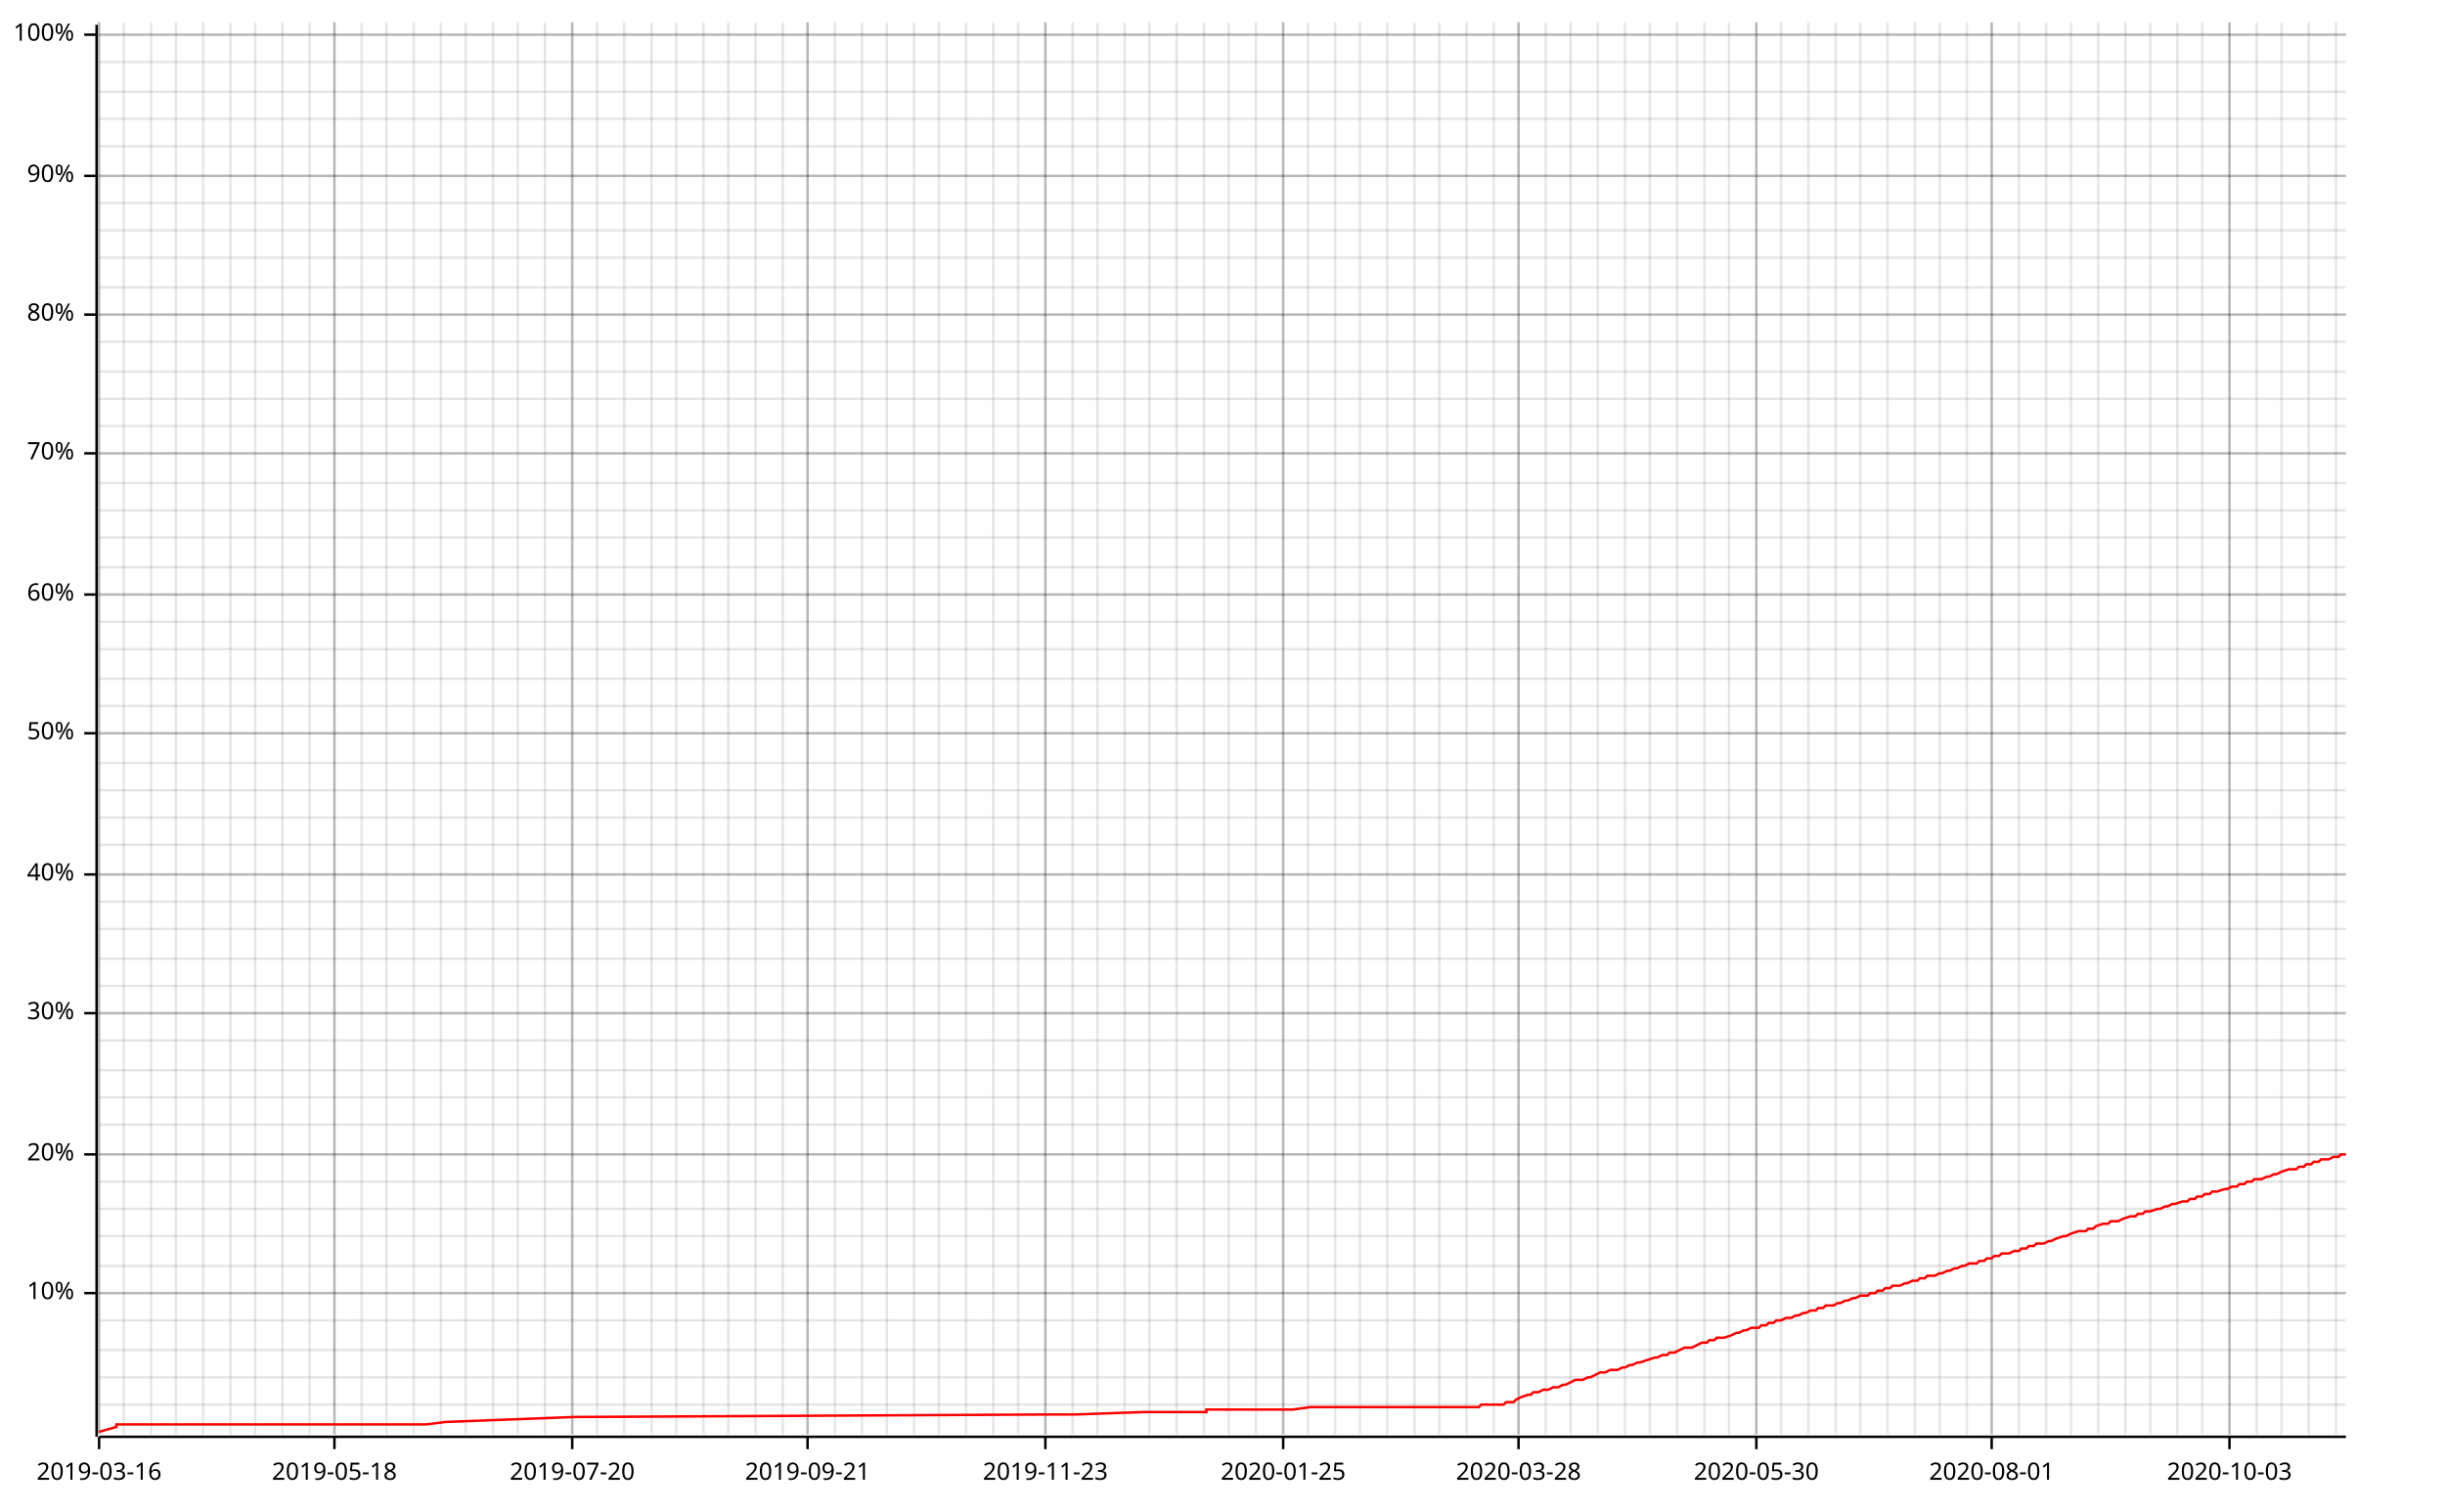
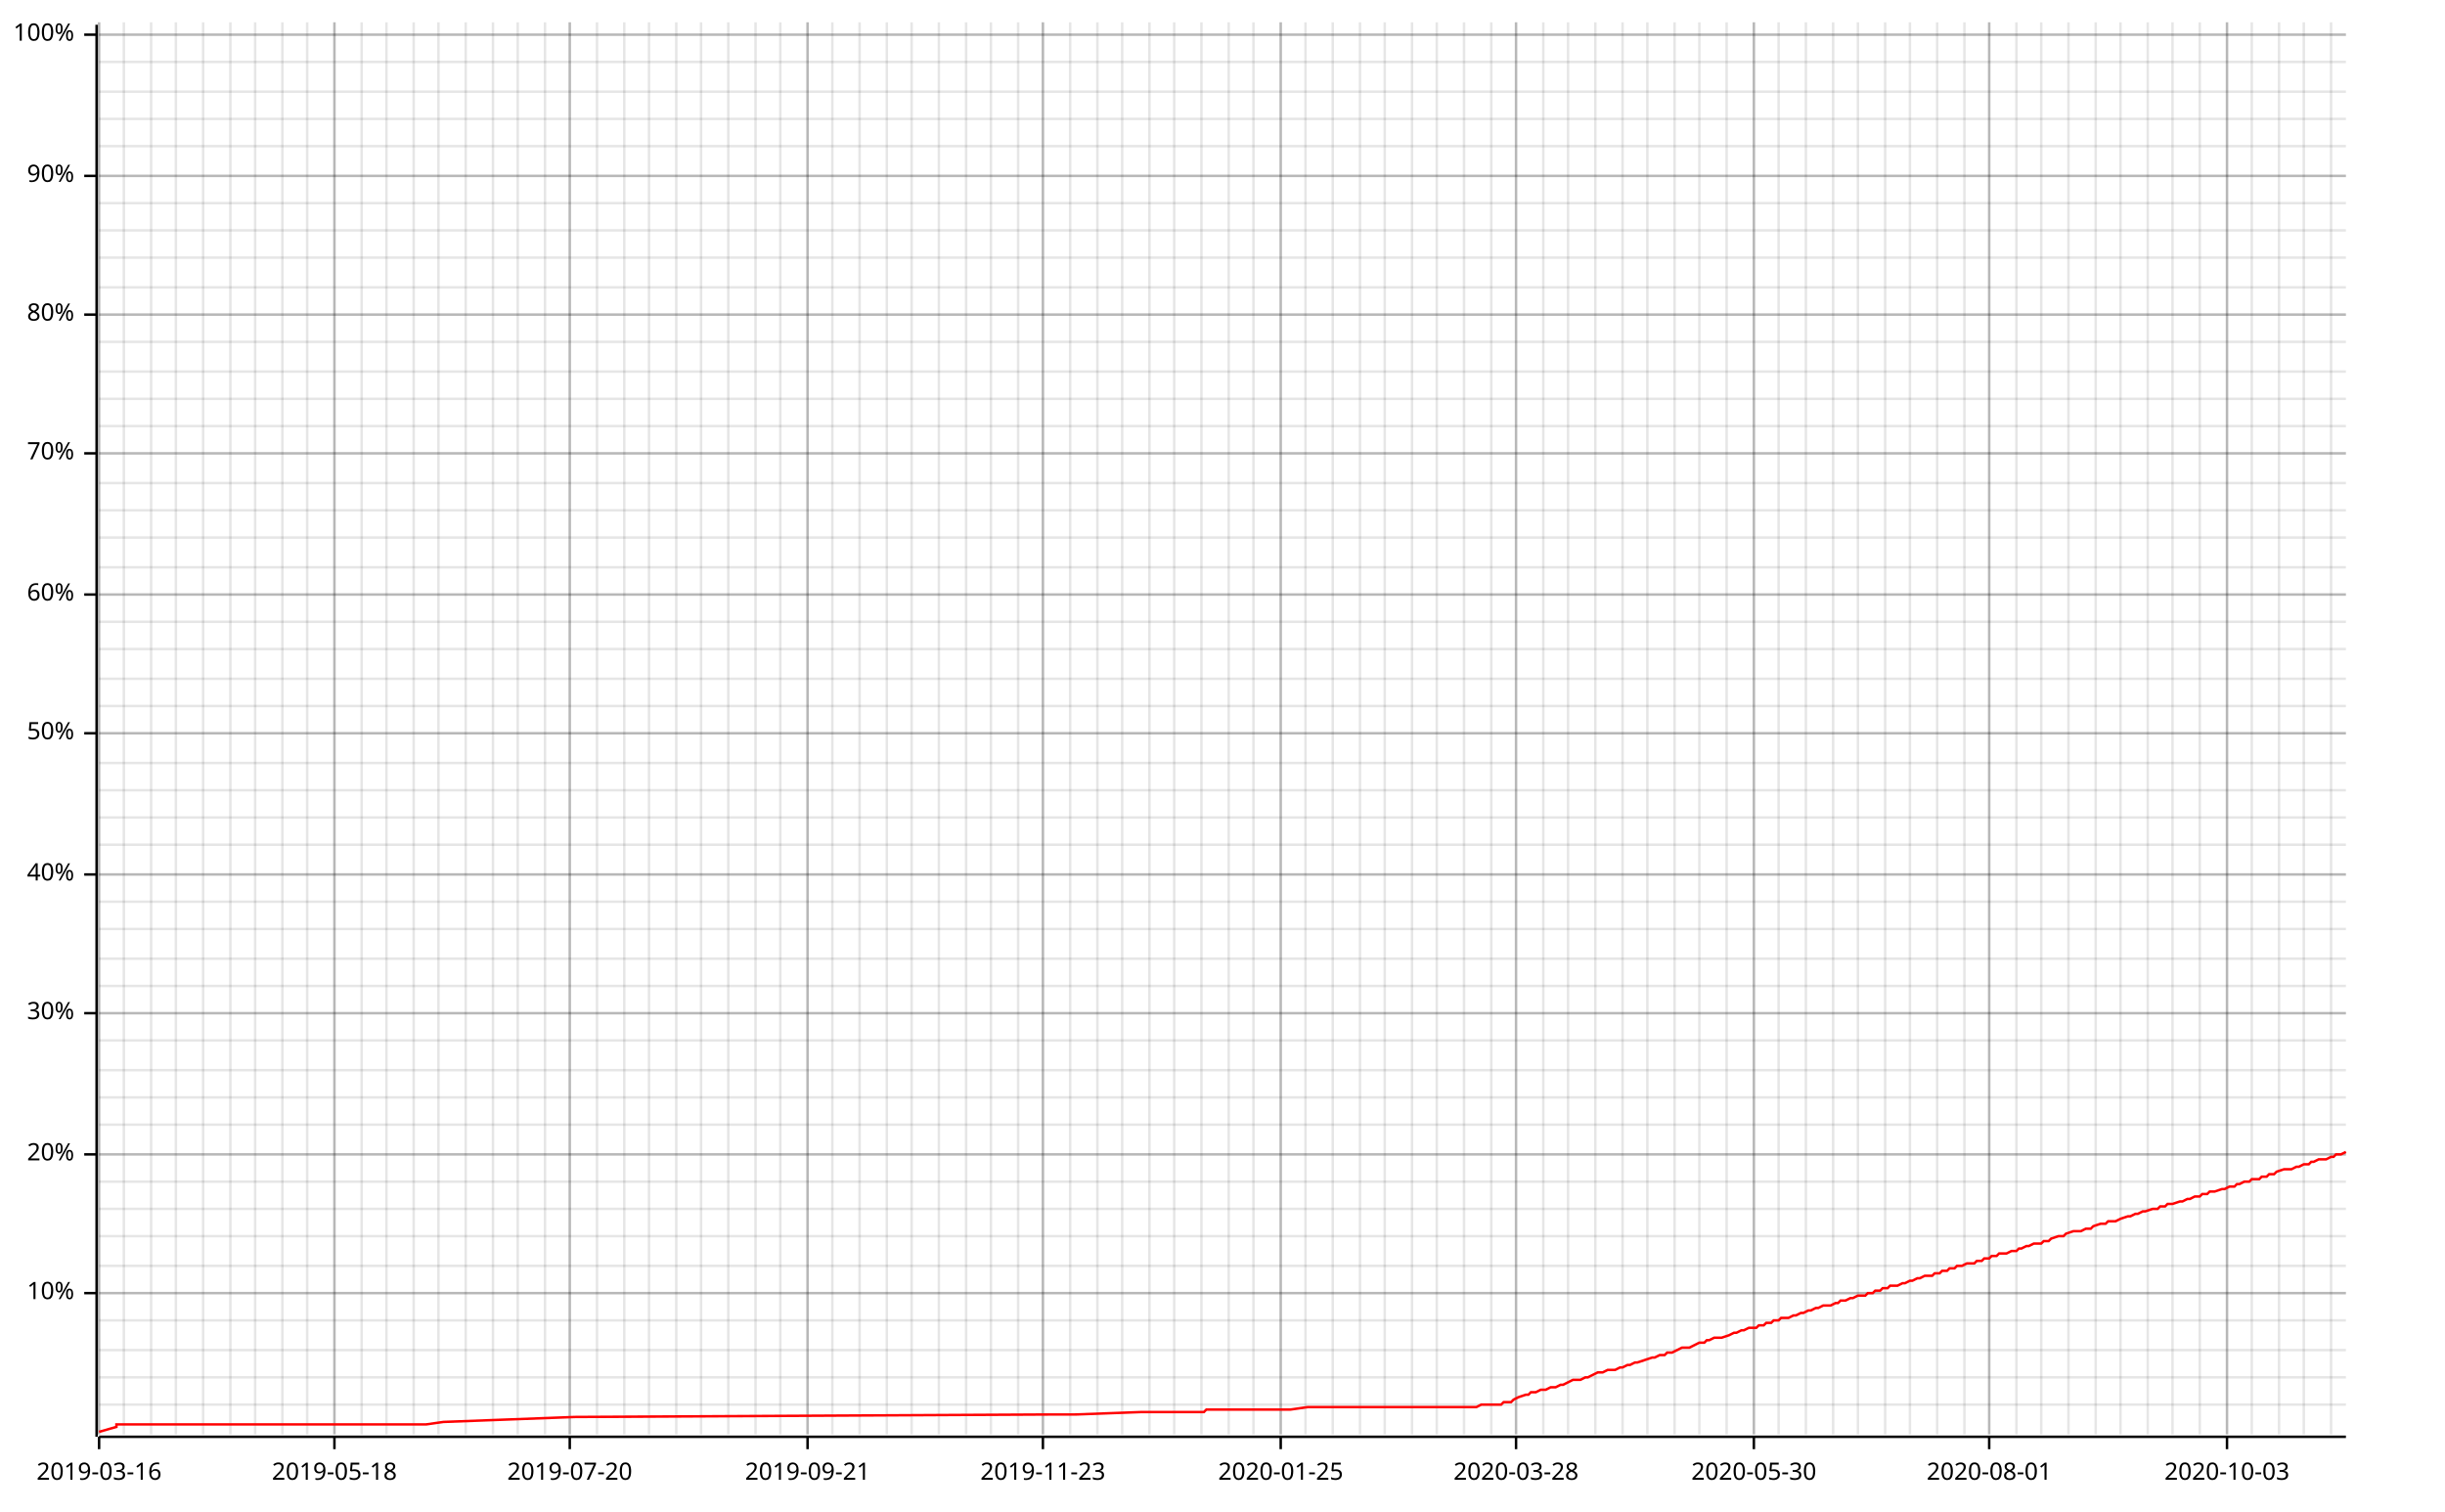
<svg xmlns="http://www.w3.org/2000/svg" width="987" height="610" viewBox="0 0 987 610">
  <line opacity="0.1" stroke="#000000" stroke-width="1" x1="40" y1="579" x2="40" y2="9" />
  <line opacity="0.1" stroke="#000000" stroke-width="1" x1="50" y1="579" x2="50" y2="9" />
  <line opacity="0.1" stroke="#000000" stroke-width="1" x1="61" y1="579" x2="61" y2="9" />
  <line opacity="0.1" stroke="#000000" stroke-width="1" x1="71" y1="579" x2="71" y2="9" />
  <line opacity="0.1" stroke="#000000" stroke-width="1" x1="82" y1="579" x2="82" y2="9" />
  <line opacity="0.1" stroke="#000000" stroke-width="1" x1="93" y1="579" x2="93" y2="9" />
  <line opacity="0.1" stroke="#000000" stroke-width="1" x1="103" y1="579" x2="103" y2="9" />
  <line opacity="0.1" stroke="#000000" stroke-width="1" x1="114" y1="579" x2="114" y2="9" />
-   <line opacity="0.1" stroke="#000000" stroke-width="1" x1="125" y1="579" x2="125" y2="9" />
+   <line opacity="0.1" stroke="#000000" stroke-width="1" x1="124" y1="579" x2="124" y2="9" />
  <line opacity="0.1" stroke="#000000" stroke-width="1" x1="135" y1="579" x2="135" y2="9" />
  <line opacity="0.1" stroke="#000000" stroke-width="1" x1="146" y1="579" x2="146" y2="9" />
  <line opacity="0.1" stroke="#000000" stroke-width="1" x1="156" y1="579" x2="156" y2="9" />
  <line opacity="0.1" stroke="#000000" stroke-width="1" x1="167" y1="579" x2="167" y2="9" />
-   <line opacity="0.1" stroke="#000000" stroke-width="1" x1="178" y1="579" x2="178" y2="9" />
+   <line opacity="0.1" stroke="#000000" stroke-width="1" x1="177" y1="579" x2="177" y2="9" />
  <line opacity="0.1" stroke="#000000" stroke-width="1" x1="188" y1="579" x2="188" y2="9" />
  <line opacity="0.1" stroke="#000000" stroke-width="1" x1="199" y1="579" x2="199" y2="9" />
  <line opacity="0.1" stroke="#000000" stroke-width="1" x1="209" y1="579" x2="209" y2="9" />
  <line opacity="0.1" stroke="#000000" stroke-width="1" x1="220" y1="579" x2="220" y2="9" />
-   <line opacity="0.1" stroke="#000000" stroke-width="1" x1="231" y1="579" x2="231" y2="9" />
+   <line opacity="0.1" stroke="#000000" stroke-width="1" x1="230" y1="579" x2="230" y2="9" />
  <line opacity="0.1" stroke="#000000" stroke-width="1" x1="241" y1="579" x2="241" y2="9" />
  <line opacity="0.1" stroke="#000000" stroke-width="1" x1="252" y1="579" x2="252" y2="9" />
-   <line opacity="0.1" stroke="#000000" stroke-width="1" x1="263" y1="579" x2="263" y2="9" />
+   <line opacity="0.1" stroke="#000000" stroke-width="1" x1="262" y1="579" x2="262" y2="9" />
  <line opacity="0.1" stroke="#000000" stroke-width="1" x1="273" y1="579" x2="273" y2="9" />
-   <line opacity="0.1" stroke="#000000" stroke-width="1" x1="284" y1="579" x2="284" y2="9" />
+   <line opacity="0.1" stroke="#000000" stroke-width="1" x1="283" y1="579" x2="283" y2="9" />
  <line opacity="0.1" stroke="#000000" stroke-width="1" x1="294" y1="579" x2="294" y2="9" />
  <line opacity="0.1" stroke="#000000" stroke-width="1" x1="305" y1="579" x2="305" y2="9" />
-   <line opacity="0.1" stroke="#000000" stroke-width="1" x1="316" y1="579" x2="316" y2="9" />
+   <line opacity="0.1" stroke="#000000" stroke-width="1" x1="315" y1="579" x2="315" y2="9" />
  <line opacity="0.1" stroke="#000000" stroke-width="1" x1="326" y1="579" x2="326" y2="9" />
-   <line opacity="0.1" stroke="#000000" stroke-width="1" x1="337" y1="579" x2="337" y2="9" />
-   <line opacity="0.1" stroke="#000000" stroke-width="1" x1="348" y1="579" x2="348" y2="9" />
+   <line opacity="0.1" stroke="#000000" stroke-width="1" x1="336" y1="579" x2="336" y2="9" />
+   <line opacity="0.1" stroke="#000000" stroke-width="1" x1="347" y1="579" x2="347" y2="9" />
  <line opacity="0.1" stroke="#000000" stroke-width="1" x1="358" y1="579" x2="358" y2="9" />
-   <line opacity="0.1" stroke="#000000" stroke-width="1" x1="369" y1="579" x2="369" y2="9" />
+   <line opacity="0.1" stroke="#000000" stroke-width="1" x1="368" y1="579" x2="368" y2="9" />
  <line opacity="0.1" stroke="#000000" stroke-width="1" x1="379" y1="579" x2="379" y2="9" />
  <line opacity="0.1" stroke="#000000" stroke-width="1" x1="390" y1="579" x2="390" y2="9" />
-   <line opacity="0.1" stroke="#000000" stroke-width="1" x1="401" y1="579" x2="401" y2="9" />
+   <line opacity="0.1" stroke="#000000" stroke-width="1" x1="400" y1="579" x2="400" y2="9" />
  <line opacity="0.1" stroke="#000000" stroke-width="1" x1="411" y1="579" x2="411" y2="9" />
-   <line opacity="0.1" stroke="#000000" stroke-width="1" x1="422" y1="579" x2="422" y2="9" />
-   <line opacity="0.1" stroke="#000000" stroke-width="1" x1="433" y1="579" x2="433" y2="9" />
+   <line opacity="0.1" stroke="#000000" stroke-width="1" x1="421" y1="579" x2="421" y2="9" />
+   <line opacity="0.1" stroke="#000000" stroke-width="1" x1="432" y1="579" x2="432" y2="9" />
  <line opacity="0.1" stroke="#000000" stroke-width="1" x1="443" y1="579" x2="443" y2="9" />
-   <line opacity="0.1" stroke="#000000" stroke-width="1" x1="454" y1="579" x2="454" y2="9" />
+   <line opacity="0.1" stroke="#000000" stroke-width="1" x1="453" y1="579" x2="453" y2="9" />
  <line opacity="0.1" stroke="#000000" stroke-width="1" x1="464" y1="579" x2="464" y2="9" />
-   <line opacity="0.1" stroke="#000000" stroke-width="1" x1="475" y1="579" x2="475" y2="9" />
-   <line opacity="0.1" stroke="#000000" stroke-width="1" x1="486" y1="579" x2="486" y2="9" />
+   <line opacity="0.1" stroke="#000000" stroke-width="1" x1="474" y1="579" x2="474" y2="9" />
+   <line opacity="0.1" stroke="#000000" stroke-width="1" x1="485" y1="579" x2="485" y2="9" />
  <line opacity="0.1" stroke="#000000" stroke-width="1" x1="496" y1="579" x2="496" y2="9" />
-   <line opacity="0.1" stroke="#000000" stroke-width="1" x1="507" y1="579" x2="507" y2="9" />
-   <line opacity="0.1" stroke="#000000" stroke-width="1" x1="518" y1="579" x2="518" y2="9" />
-   <line opacity="0.1" stroke="#000000" stroke-width="1" x1="528" y1="579" x2="528" y2="9" />
-   <line opacity="0.1" stroke="#000000" stroke-width="1" x1="539" y1="579" x2="539" y2="9" />
+   <line opacity="0.1" stroke="#000000" stroke-width="1" x1="506" y1="579" x2="506" y2="9" />
+   <line opacity="0.1" stroke="#000000" stroke-width="1" x1="517" y1="579" x2="517" y2="9" />
+   <line opacity="0.1" stroke="#000000" stroke-width="1" x1="527" y1="579" x2="527" y2="9" />
+   <line opacity="0.1" stroke="#000000" stroke-width="1" x1="538" y1="579" x2="538" y2="9" />
  <line opacity="0.1" stroke="#000000" stroke-width="1" x1="549" y1="579" x2="549" y2="9" />
-   <line opacity="0.1" stroke="#000000" stroke-width="1" x1="560" y1="579" x2="560" y2="9" />
-   <line opacity="0.1" stroke="#000000" stroke-width="1" x1="571" y1="579" x2="571" y2="9" />
-   <line opacity="0.1" stroke="#000000" stroke-width="1" x1="581" y1="579" x2="581" y2="9" />
-   <line opacity="0.1" stroke="#000000" stroke-width="1" x1="592" y1="579" x2="592" y2="9" />
-   <line opacity="0.1" stroke="#000000" stroke-width="1" x1="603" y1="579" x2="603" y2="9" />
-   <line opacity="0.1" stroke="#000000" stroke-width="1" x1="613" y1="579" x2="613" y2="9" />
-   <line opacity="0.1" stroke="#000000" stroke-width="1" x1="624" y1="579" x2="624" y2="9" />
-   <line opacity="0.1" stroke="#000000" stroke-width="1" x1="634" y1="579" x2="634" y2="9" />
-   <line opacity="0.1" stroke="#000000" stroke-width="1" x1="645" y1="579" x2="645" y2="9" />
-   <line opacity="0.1" stroke="#000000" stroke-width="1" x1="656" y1="579" x2="656" y2="9" />
-   <line opacity="0.1" stroke="#000000" stroke-width="1" x1="666" y1="579" x2="666" y2="9" />
-   <line opacity="0.1" stroke="#000000" stroke-width="1" x1="677" y1="579" x2="677" y2="9" />
-   <line opacity="0.1" stroke="#000000" stroke-width="1" x1="688" y1="579" x2="688" y2="9" />
-   <line opacity="0.1" stroke="#000000" stroke-width="1" x1="698" y1="579" x2="698" y2="9" />
-   <line opacity="0.1" stroke="#000000" stroke-width="1" x1="709" y1="579" x2="709" y2="9" />
-   <line opacity="0.1" stroke="#000000" stroke-width="1" x1="719" y1="579" x2="719" y2="9" />
-   <line opacity="0.1" stroke="#000000" stroke-width="1" x1="730" y1="579" x2="730" y2="9" />
-   <line opacity="0.1" stroke="#000000" stroke-width="1" x1="741" y1="579" x2="741" y2="9" />
-   <line opacity="0.1" stroke="#000000" stroke-width="1" x1="751" y1="579" x2="751" y2="9" />
-   <line opacity="0.1" stroke="#000000" stroke-width="1" x1="762" y1="579" x2="762" y2="9" />
-   <line opacity="0.1" stroke="#000000" stroke-width="1" x1="773" y1="579" x2="773" y2="9" />
-   <line opacity="0.1" stroke="#000000" stroke-width="1" x1="783" y1="579" x2="783" y2="9" />
-   <line opacity="0.1" stroke="#000000" stroke-width="1" x1="794" y1="579" x2="794" y2="9" />
-   <line opacity="0.1" stroke="#000000" stroke-width="1" x1="804" y1="579" x2="804" y2="9" />
-   <line opacity="0.1" stroke="#000000" stroke-width="1" x1="815" y1="579" x2="815" y2="9" />
-   <line opacity="0.1" stroke="#000000" stroke-width="1" x1="826" y1="579" x2="826" y2="9" />
-   <line opacity="0.1" stroke="#000000" stroke-width="1" x1="836" y1="579" x2="836" y2="9" />
-   <line opacity="0.1" stroke="#000000" stroke-width="1" x1="847" y1="579" x2="847" y2="9" />
-   <line opacity="0.1" stroke="#000000" stroke-width="1" x1="858" y1="579" x2="858" y2="9" />
-   <line opacity="0.1" stroke="#000000" stroke-width="1" x1="868" y1="579" x2="868" y2="9" />
-   <line opacity="0.1" stroke="#000000" stroke-width="1" x1="879" y1="579" x2="879" y2="9" />
-   <line opacity="0.1" stroke="#000000" stroke-width="1" x1="889" y1="579" x2="889" y2="9" />
-   <line opacity="0.1" stroke="#000000" stroke-width="1" x1="900" y1="579" x2="900" y2="9" />
-   <line opacity="0.1" stroke="#000000" stroke-width="1" x1="911" y1="579" x2="911" y2="9" />
-   <line opacity="0.1" stroke="#000000" stroke-width="1" x1="921" y1="579" x2="921" y2="9" />
-   <line opacity="0.1" stroke="#000000" stroke-width="1" x1="932" y1="579" x2="932" y2="9" />
-   <line opacity="0.1" stroke="#000000" stroke-width="1" x1="943" y1="579" x2="943" y2="9" />
+   <line opacity="0.1" stroke="#000000" stroke-width="1" x1="559" y1="579" x2="559" y2="9" />
+   <line opacity="0.1" stroke="#000000" stroke-width="1" x1="570" y1="579" x2="570" y2="9" />
+   <line opacity="0.1" stroke="#000000" stroke-width="1" x1="580" y1="579" x2="580" y2="9" />
+   <line opacity="0.1" stroke="#000000" stroke-width="1" x1="591" y1="579" x2="591" y2="9" />
+   <line opacity="0.1" stroke="#000000" stroke-width="1" x1="602" y1="579" x2="602" y2="9" />
+   <line opacity="0.1" stroke="#000000" stroke-width="1" x1="612" y1="579" x2="612" y2="9" />
+   <line opacity="0.1" stroke="#000000" stroke-width="1" x1="623" y1="579" x2="623" y2="9" />
+   <line opacity="0.1" stroke="#000000" stroke-width="1" x1="633" y1="579" x2="633" y2="9" />
+   <line opacity="0.1" stroke="#000000" stroke-width="1" x1="644" y1="579" x2="644" y2="9" />
+   <line opacity="0.1" stroke="#000000" stroke-width="1" x1="655" y1="579" x2="655" y2="9" />
+   <line opacity="0.1" stroke="#000000" stroke-width="1" x1="665" y1="579" x2="665" y2="9" />
+   <line opacity="0.1" stroke="#000000" stroke-width="1" x1="676" y1="579" x2="676" y2="9" />
+   <line opacity="0.1" stroke="#000000" stroke-width="1" x1="686" y1="579" x2="686" y2="9" />
+   <line opacity="0.1" stroke="#000000" stroke-width="1" x1="697" y1="579" x2="697" y2="9" />
+   <line opacity="0.1" stroke="#000000" stroke-width="1" x1="708" y1="579" x2="708" y2="9" />
+   <line opacity="0.1" stroke="#000000" stroke-width="1" x1="718" y1="579" x2="718" y2="9" />
+   <line opacity="0.1" stroke="#000000" stroke-width="1" x1="729" y1="579" x2="729" y2="9" />
+   <line opacity="0.1" stroke="#000000" stroke-width="1" x1="740" y1="579" x2="740" y2="9" />
+   <line opacity="0.1" stroke="#000000" stroke-width="1" x1="750" y1="579" x2="750" y2="9" />
+   <line opacity="0.1" stroke="#000000" stroke-width="1" x1="761" y1="579" x2="761" y2="9" />
+   <line opacity="0.1" stroke="#000000" stroke-width="1" x1="771" y1="579" x2="771" y2="9" />
+   <line opacity="0.1" stroke="#000000" stroke-width="1" x1="782" y1="579" x2="782" y2="9" />
+   <line opacity="0.1" stroke="#000000" stroke-width="1" x1="793" y1="579" x2="793" y2="9" />
+   <line opacity="0.1" stroke="#000000" stroke-width="1" x1="803" y1="579" x2="803" y2="9" />
+   <line opacity="0.1" stroke="#000000" stroke-width="1" x1="814" y1="579" x2="814" y2="9" />
+   <line opacity="0.1" stroke="#000000" stroke-width="1" x1="824" y1="579" x2="824" y2="9" />
+   <line opacity="0.1" stroke="#000000" stroke-width="1" x1="835" y1="579" x2="835" y2="9" />
+   <line opacity="0.1" stroke="#000000" stroke-width="1" x1="846" y1="579" x2="846" y2="9" />
+   <line opacity="0.1" stroke="#000000" stroke-width="1" x1="856" y1="579" x2="856" y2="9" />
+   <line opacity="0.1" stroke="#000000" stroke-width="1" x1="867" y1="579" x2="867" y2="9" />
+   <line opacity="0.1" stroke="#000000" stroke-width="1" x1="877" y1="579" x2="877" y2="9" />
+   <line opacity="0.1" stroke="#000000" stroke-width="1" x1="888" y1="579" x2="888" y2="9" />
+   <line opacity="0.1" stroke="#000000" stroke-width="1" x1="899" y1="579" x2="899" y2="9" />
+   <line opacity="0.1" stroke="#000000" stroke-width="1" x1="909" y1="579" x2="909" y2="9" />
+   <line opacity="0.1" stroke="#000000" stroke-width="1" x1="920" y1="579" x2="920" y2="9" />
+   <line opacity="0.1" stroke="#000000" stroke-width="1" x1="930" y1="579" x2="930" y2="9" />
+   <line opacity="0.1" stroke="#000000" stroke-width="1" x1="941" y1="579" x2="941" y2="9" />
  <line opacity="0.1" stroke="#000000" stroke-width="1" x1="40" y1="567" x2="947" y2="567" />
  <line opacity="0.1" stroke="#000000" stroke-width="1" x1="40" y1="556" x2="947" y2="556" />
  <line opacity="0.1" stroke="#000000" stroke-width="1" x1="40" y1="545" x2="947" y2="545" />
  <line opacity="0.1" stroke="#000000" stroke-width="1" x1="40" y1="533" x2="947" y2="533" />
  <line opacity="0.1" stroke="#000000" stroke-width="1" x1="40" y1="522" x2="947" y2="522" />
  <line opacity="0.1" stroke="#000000" stroke-width="1" x1="40" y1="511" x2="947" y2="511" />
  <line opacity="0.1" stroke="#000000" stroke-width="1" x1="40" y1="499" x2="947" y2="499" />
  <line opacity="0.1" stroke="#000000" stroke-width="1" x1="40" y1="488" x2="947" y2="488" />
  <line opacity="0.1" stroke="#000000" stroke-width="1" x1="40" y1="477" x2="947" y2="477" />
  <line opacity="0.1" stroke="#000000" stroke-width="1" x1="40" y1="466" x2="947" y2="466" />
  <line opacity="0.1" stroke="#000000" stroke-width="1" x1="40" y1="454" x2="947" y2="454" />
  <line opacity="0.1" stroke="#000000" stroke-width="1" x1="40" y1="443" x2="947" y2="443" />
  <line opacity="0.1" stroke="#000000" stroke-width="1" x1="40" y1="432" x2="947" y2="432" />
  <line opacity="0.1" stroke="#000000" stroke-width="1" x1="40" y1="420" x2="947" y2="420" />
  <line opacity="0.1" stroke="#000000" stroke-width="1" x1="40" y1="409" x2="947" y2="409" />
  <line opacity="0.1" stroke="#000000" stroke-width="1" x1="40" y1="398" x2="947" y2="398" />
  <line opacity="0.1" stroke="#000000" stroke-width="1" x1="40" y1="387" x2="947" y2="387" />
  <line opacity="0.1" stroke="#000000" stroke-width="1" x1="40" y1="375" x2="947" y2="375" />
  <line opacity="0.1" stroke="#000000" stroke-width="1" x1="40" y1="364" x2="947" y2="364" />
  <line opacity="0.1" stroke="#000000" stroke-width="1" x1="40" y1="353" x2="947" y2="353" />
  <line opacity="0.1" stroke="#000000" stroke-width="1" x1="40" y1="341" x2="947" y2="341" />
  <line opacity="0.1" stroke="#000000" stroke-width="1" x1="40" y1="330" x2="947" y2="330" />
  <line opacity="0.1" stroke="#000000" stroke-width="1" x1="40" y1="319" x2="947" y2="319" />
  <line opacity="0.1" stroke="#000000" stroke-width="1" x1="40" y1="308" x2="947" y2="308" />
  <line opacity="0.1" stroke="#000000" stroke-width="1" x1="40" y1="296" x2="947" y2="296" />
  <line opacity="0.1" stroke="#000000" stroke-width="1" x1="40" y1="285" x2="947" y2="285" />
  <line opacity="0.1" stroke="#000000" stroke-width="1" x1="40" y1="274" x2="947" y2="274" />
  <line opacity="0.1" stroke="#000000" stroke-width="1" x1="40" y1="262" x2="947" y2="262" />
  <line opacity="0.1" stroke="#000000" stroke-width="1" x1="40" y1="251" x2="947" y2="251" />
  <line opacity="0.1" stroke="#000000" stroke-width="1" x1="40" y1="240" x2="947" y2="240" />
  <line opacity="0.1" stroke="#000000" stroke-width="1" x1="40" y1="229" x2="947" y2="229" />
  <line opacity="0.1" stroke="#000000" stroke-width="1" x1="40" y1="217" x2="947" y2="217" />
  <line opacity="0.1" stroke="#000000" stroke-width="1" x1="40" y1="206" x2="947" y2="206" />
  <line opacity="0.1" stroke="#000000" stroke-width="1" x1="40" y1="195" x2="947" y2="195" />
  <line opacity="0.1" stroke="#000000" stroke-width="1" x1="40" y1="183" x2="947" y2="183" />
  <line opacity="0.1" stroke="#000000" stroke-width="1" x1="40" y1="172" x2="947" y2="172" />
  <line opacity="0.1" stroke="#000000" stroke-width="1" x1="40" y1="161" x2="947" y2="161" />
  <line opacity="0.1" stroke="#000000" stroke-width="1" x1="40" y1="150" x2="947" y2="150" />
  <line opacity="0.1" stroke="#000000" stroke-width="1" x1="40" y1="138" x2="947" y2="138" />
  <line opacity="0.1" stroke="#000000" stroke-width="1" x1="40" y1="127" x2="947" y2="127" />
  <line opacity="0.1" stroke="#000000" stroke-width="1" x1="40" y1="116" x2="947" y2="116" />
  <line opacity="0.1" stroke="#000000" stroke-width="1" x1="40" y1="104" x2="947" y2="104" />
  <line opacity="0.1" stroke="#000000" stroke-width="1" x1="40" y1="93" x2="947" y2="93" />
  <line opacity="0.1" stroke="#000000" stroke-width="1" x1="40" y1="82" x2="947" y2="82" />
  <line opacity="0.1" stroke="#000000" stroke-width="1" x1="40" y1="71" x2="947" y2="71" />
  <line opacity="0.1" stroke="#000000" stroke-width="1" x1="40" y1="59" x2="947" y2="59" />
  <line opacity="0.1" stroke="#000000" stroke-width="1" x1="40" y1="48" x2="947" y2="48" />
  <line opacity="0.1" stroke="#000000" stroke-width="1" x1="40" y1="37" x2="947" y2="37" />
  <line opacity="0.1" stroke="#000000" stroke-width="1" x1="40" y1="25" x2="947" y2="25" />
  <line opacity="0.1" stroke="#000000" stroke-width="1" x1="40" y1="14" x2="947" y2="14" />
  <line opacity="0.2" stroke="#000000" stroke-width="1" x1="40" y1="579" x2="40" y2="9" />
  <line opacity="0.2" stroke="#000000" stroke-width="1" x1="135" y1="579" x2="135" y2="9" />
-   <line opacity="0.2" stroke="#000000" stroke-width="1" x1="231" y1="579" x2="231" y2="9" />
+   <line opacity="0.2" stroke="#000000" stroke-width="1" x1="230" y1="579" x2="230" y2="9" />
  <line opacity="0.2" stroke="#000000" stroke-width="1" x1="326" y1="579" x2="326" y2="9" />
-   <line opacity="0.2" stroke="#000000" stroke-width="1" x1="422" y1="579" x2="422" y2="9" />
-   <line opacity="0.2" stroke="#000000" stroke-width="1" x1="518" y1="579" x2="518" y2="9" />
-   <line opacity="0.2" stroke="#000000" stroke-width="1" x1="613" y1="579" x2="613" y2="9" />
-   <line opacity="0.2" stroke="#000000" stroke-width="1" x1="709" y1="579" x2="709" y2="9" />
-   <line opacity="0.2" stroke="#000000" stroke-width="1" x1="804" y1="579" x2="804" y2="9" />
-   <line opacity="0.2" stroke="#000000" stroke-width="1" x1="900" y1="579" x2="900" y2="9" />
+   <line opacity="0.2" stroke="#000000" stroke-width="1" x1="421" y1="579" x2="421" y2="9" />
+   <line opacity="0.2" stroke="#000000" stroke-width="1" x1="517" y1="579" x2="517" y2="9" />
+   <line opacity="0.2" stroke="#000000" stroke-width="1" x1="612" y1="579" x2="612" y2="9" />
+   <line opacity="0.2" stroke="#000000" stroke-width="1" x1="708" y1="579" x2="708" y2="9" />
+   <line opacity="0.2" stroke="#000000" stroke-width="1" x1="803" y1="579" x2="803" y2="9" />
+   <line opacity="0.2" stroke="#000000" stroke-width="1" x1="899" y1="579" x2="899" y2="9" />
  <line opacity="0.2" stroke="#000000" stroke-width="1" x1="40" y1="522" x2="947" y2="522" />
  <line opacity="0.2" stroke="#000000" stroke-width="1" x1="40" y1="466" x2="947" y2="466" />
  <line opacity="0.2" stroke="#000000" stroke-width="1" x1="40" y1="409" x2="947" y2="409" />
  <line opacity="0.2" stroke="#000000" stroke-width="1" x1="40" y1="353" x2="947" y2="353" />
  <line opacity="0.2" stroke="#000000" stroke-width="1" x1="40" y1="296" x2="947" y2="296" />
  <line opacity="0.2" stroke="#000000" stroke-width="1" x1="40" y1="240" x2="947" y2="240" />
  <line opacity="0.2" stroke="#000000" stroke-width="1" x1="40" y1="183" x2="947" y2="183" />
  <line opacity="0.2" stroke="#000000" stroke-width="1" x1="40" y1="127" x2="947" y2="127" />
  <line opacity="0.2" stroke="#000000" stroke-width="1" x1="40" y1="71" x2="947" y2="71" />
  <line opacity="0.2" stroke="#000000" stroke-width="1" x1="40" y1="14" x2="947" y2="14" />
  <polyline fill="none" opacity="1" stroke="#000000" stroke-width="1" points="39,10 39,580 " />
  <text x="30" y="522" dy="0.5ex" text-anchor="end" font-family="sans-serif" font-size="9.677" opacity="1" fill="#000000">
10%
</text>
  <polyline fill="none" opacity="1" stroke="#000000" stroke-width="1" points="34,522 39,522 " />
  <text x="30" y="466" dy="0.5ex" text-anchor="end" font-family="sans-serif" font-size="9.677" opacity="1" fill="#000000">
20%
</text>
  <polyline fill="none" opacity="1" stroke="#000000" stroke-width="1" points="34,466 39,466 " />
  <text x="30" y="409" dy="0.5ex" text-anchor="end" font-family="sans-serif" font-size="9.677" opacity="1" fill="#000000">
30%
</text>
  <polyline fill="none" opacity="1" stroke="#000000" stroke-width="1" points="34,409 39,409 " />
  <text x="30" y="353" dy="0.5ex" text-anchor="end" font-family="sans-serif" font-size="9.677" opacity="1" fill="#000000">
40%
</text>
  <polyline fill="none" opacity="1" stroke="#000000" stroke-width="1" points="34,353 39,353 " />
  <text x="30" y="296" dy="0.5ex" text-anchor="end" font-family="sans-serif" font-size="9.677" opacity="1" fill="#000000">
50%
</text>
  <polyline fill="none" opacity="1" stroke="#000000" stroke-width="1" points="34,296 39,296 " />
  <text x="30" y="240" dy="0.5ex" text-anchor="end" font-family="sans-serif" font-size="9.677" opacity="1" fill="#000000">
60%
</text>
  <polyline fill="none" opacity="1" stroke="#000000" stroke-width="1" points="34,240 39,240 " />
  <text x="30" y="183" dy="0.5ex" text-anchor="end" font-family="sans-serif" font-size="9.677" opacity="1" fill="#000000">
70%
</text>
  <polyline fill="none" opacity="1" stroke="#000000" stroke-width="1" points="34,183 39,183 " />
  <text x="30" y="127" dy="0.5ex" text-anchor="end" font-family="sans-serif" font-size="9.677" opacity="1" fill="#000000">
80%
</text>
  <polyline fill="none" opacity="1" stroke="#000000" stroke-width="1" points="34,127 39,127 " />
  <text x="30" y="71" dy="0.5ex" text-anchor="end" font-family="sans-serif" font-size="9.677" opacity="1" fill="#000000">
90%
</text>
  <polyline fill="none" opacity="1" stroke="#000000" stroke-width="1" points="34,71 39,71 " />
  <text x="30" y="14" dy="0.5ex" text-anchor="end" font-family="sans-serif" font-size="9.677" opacity="1" fill="#000000">
100%
</text>
  <polyline fill="none" opacity="1" stroke="#000000" stroke-width="1" points="34,14 39,14 " />
  <polyline fill="none" opacity="1" stroke="#000000" stroke-width="1" points="40,580 947,580 " />
  <text x="40" y="590" dy="0.76em" text-anchor="middle" font-family="sans-serif" font-size="9.677" opacity="1" fill="#000000">
2019-03-16
</text>
  <polyline fill="none" opacity="1" stroke="#000000" stroke-width="1" points="40,580 40,585 " />
  <text x="135" y="590" dy="0.76em" text-anchor="middle" font-family="sans-serif" font-size="9.677" opacity="1" fill="#000000">
2019-05-18
</text>
  <polyline fill="none" opacity="1" stroke="#000000" stroke-width="1" points="135,580 135,585 " />
-   <text x="231" y="590" dy="0.76em" text-anchor="middle" font-family="sans-serif" font-size="9.677" opacity="1" fill="#000000">
+   <text x="230" y="590" dy="0.76em" text-anchor="middle" font-family="sans-serif" font-size="9.677" opacity="1" fill="#000000">
2019-07-20
</text>
-   <polyline fill="none" opacity="1" stroke="#000000" stroke-width="1" points="231,580 231,585 " />
+   <polyline fill="none" opacity="1" stroke="#000000" stroke-width="1" points="230,580 230,585 " />
  <text x="326" y="590" dy="0.76em" text-anchor="middle" font-family="sans-serif" font-size="9.677" opacity="1" fill="#000000">
2019-09-21
</text>
  <polyline fill="none" opacity="1" stroke="#000000" stroke-width="1" points="326,580 326,585 " />
-   <text x="422" y="590" dy="0.76em" text-anchor="middle" font-family="sans-serif" font-size="9.677" opacity="1" fill="#000000">
+   <text x="421" y="590" dy="0.76em" text-anchor="middle" font-family="sans-serif" font-size="9.677" opacity="1" fill="#000000">
2019-11-23
</text>
-   <polyline fill="none" opacity="1" stroke="#000000" stroke-width="1" points="422,580 422,585 " />
-   <text x="518" y="590" dy="0.76em" text-anchor="middle" font-family="sans-serif" font-size="9.677" opacity="1" fill="#000000">
+   <polyline fill="none" opacity="1" stroke="#000000" stroke-width="1" points="421,580 421,585 " />
+   <text x="517" y="590" dy="0.76em" text-anchor="middle" font-family="sans-serif" font-size="9.677" opacity="1" fill="#000000">
2020-01-25
</text>
-   <polyline fill="none" opacity="1" stroke="#000000" stroke-width="1" points="518,580 518,585 " />
-   <text x="613" y="590" dy="0.76em" text-anchor="middle" font-family="sans-serif" font-size="9.677" opacity="1" fill="#000000">
+   <polyline fill="none" opacity="1" stroke="#000000" stroke-width="1" points="517,580 517,585 " />
+   <text x="612" y="590" dy="0.76em" text-anchor="middle" font-family="sans-serif" font-size="9.677" opacity="1" fill="#000000">
2020-03-28
</text>
-   <polyline fill="none" opacity="1" stroke="#000000" stroke-width="1" points="613,580 613,585 " />
-   <text x="709" y="590" dy="0.76em" text-anchor="middle" font-family="sans-serif" font-size="9.677" opacity="1" fill="#000000">
+   <polyline fill="none" opacity="1" stroke="#000000" stroke-width="1" points="612,580 612,585 " />
+   <text x="708" y="590" dy="0.76em" text-anchor="middle" font-family="sans-serif" font-size="9.677" opacity="1" fill="#000000">
2020-05-30
</text>
-   <polyline fill="none" opacity="1" stroke="#000000" stroke-width="1" points="709,580 709,585 " />
-   <text x="804" y="590" dy="0.76em" text-anchor="middle" font-family="sans-serif" font-size="9.677" opacity="1" fill="#000000">
+   <polyline fill="none" opacity="1" stroke="#000000" stroke-width="1" points="708,580 708,585 " />
+   <text x="803" y="590" dy="0.76em" text-anchor="middle" font-family="sans-serif" font-size="9.677" opacity="1" fill="#000000">
2020-08-01
</text>
-   <polyline fill="none" opacity="1" stroke="#000000" stroke-width="1" points="804,580 804,585 " />
-   <text x="900" y="590" dy="0.76em" text-anchor="middle" font-family="sans-serif" font-size="9.677" opacity="1" fill="#000000">
+   <polyline fill="none" opacity="1" stroke="#000000" stroke-width="1" points="803,580 803,585 " />
+   <text x="899" y="590" dy="0.76em" text-anchor="middle" font-family="sans-serif" font-size="9.677" opacity="1" fill="#000000">
2020-10-03
</text>
-   <polyline fill="none" opacity="1" stroke="#000000" stroke-width="1" points="900,580 900,585 " />
-   <polyline fill="none" opacity="1" stroke="#FF0000" stroke-width="1" points="40,578 40,578 47,576 47,575 160,575 163,575 165,575 169,575 172,575 180,574 232,572 233,572 423,571 434,571 462,570 475,570 487,570 487,569 507,569 522,569 529,568 597,568 598,567 600,567 607,567 608,566 609,566 611,566 612,565 614,564 617,563 618,563 619,562 621,562 623,561 625,561 627,560 629,560 631,559 632,559 634,558 636,557 636,557 638,557 639,557 641,556 642,556 644,555 646,554 648,554 650,553 651,553 653,553 655,552 656,552 658,551 659,551 661,550 662,550 665,549 665,549 668,548 669,548 671,547 673,547 674,546 676,546 678,545 680,544 682,544 683,544 685,543 687,542 689,542 690,541 692,541 693,540 695,540 696,540 699,539 701,538 702,538 704,537 705,537 707,536 708,536 710,536 711,535 713,535 714,534 716,534 717,533 719,533 721,532 723,532 725,531 726,531 728,530 729,530 731,529 733,529 734,528 736,528 737,527 739,527 740,527 742,526 743,526 745,525 746,525 748,524 749,524 751,523 752,523 754,523 755,522 757,522 758,521 760,521 761,520 763,520 764,519 766,519 767,519 769,518 770,518 772,517 774,517 775,516 777,516 778,515 780,515 781,515 783,514 784,514 786,513 787,513 789,512 790,512 792,511 793,511 795,510 796,510 798,510 799,509 801,509 802,508 804,508 805,507 807,507 808,506 810,506 811,506 813,505 815,505 816,504 818,504 819,503 821,503 822,502 824,502 825,502 827,501 828,501 830,500 833,499 834,499 836,498 839,497 840,497 842,497 843,496 845,496 846,495 849,494 851,494 852,493 854,493 855,493 857,492 860,491 862,491 863,490 865,490 866,489 868,489 871,488 872,488 874,487 875,487 877,486 878,486 881,485 883,485 884,484 886,484 887,483 889,483 890,482 892,482 893,481 895,481 898,480 899,480 901,479 903,479 904,478 906,478 907,477 909,477 910,476 912,476 913,476 915,475 916,475 918,474 919,474 921,473 924,472 925,472 927,472 928,471 930,471 931,470 933,470 934,469 936,469 937,468 939,468 940,468 942,467 944,467 945,466 947,466 " />
+   <polyline fill="none" opacity="1" stroke="#000000" stroke-width="1" points="899,580 899,585 " />
+   <polyline fill="none" opacity="1" stroke="#FF0000" stroke-width="1" points="40,578 40,578 47,576 47,575 159,575 163,575 165,575 169,575 172,575 179,574 232,572 232,572 423,571 434,571 461,570 474,570 486,570 487,569 507,569 521,569 528,568 596,568 598,567 599,567 606,567 607,566 608,566 610,566 611,565 613,564 616,563 617,563 618,562 620,562 622,561 624,561 626,560 628,560 630,559 631,559 633,558 635,557 635,557 637,557 638,557 640,556 641,556 643,555 645,554 647,554 649,553 650,553 652,553 654,552 655,552 657,551 658,551 660,550 661,550 664,549 664,549 667,548 668,548 670,547 672,547 673,546 675,546 677,545 679,544 681,544 682,544 684,543 686,542 688,542 689,541 690,541 692,540 694,540 695,540 698,539 700,538 701,538 703,537 704,537 706,536 707,536 709,536 710,535 712,535 713,534 715,534 716,533 718,533 719,532 722,532 724,531 725,531 727,530 728,530 730,529 731,529 733,528 734,528 736,527 737,527 739,527 741,526 742,526 743,525 745,525 747,524 748,524 750,523 751,523 753,523 754,522 756,522 757,521 759,521 760,520 762,520 763,519 765,519 766,519 768,518 769,518 771,517 772,517 774,516 775,516 777,515 778,515 780,515 781,514 783,514 784,513 786,513 787,512 789,512 790,511 792,511 794,510 795,510 797,510 798,509 800,509 801,508 803,508 804,507 806,507 807,506 809,506 810,506 812,505 814,505 815,504 816,504 818,503 819,503 821,502 822,502 824,502 825,501 827,501 828,500 831,499 833,499 834,498 837,497 839,497 840,497 842,496 844,496 845,495 848,494 850,494 851,493 853,493 854,493 856,492 859,491 860,491 862,490 863,490 865,489 866,489 869,488 871,488 872,487 874,487 875,486 877,486 880,485 881,485 883,484 884,484 886,483 888,483 889,482 891,482 892,481 894,481 897,480 898,480 900,479 902,479 903,478 904,478 906,477 908,477 909,476 910,476 912,476 913,475 915,475 916,474 918,474 919,473 922,472 924,472 925,472 927,471 928,471 930,470 932,470 933,469 934,469 936,468 937,468 939,468 941,467 942,467 943,466 945,466 947,465 " />
</svg>
